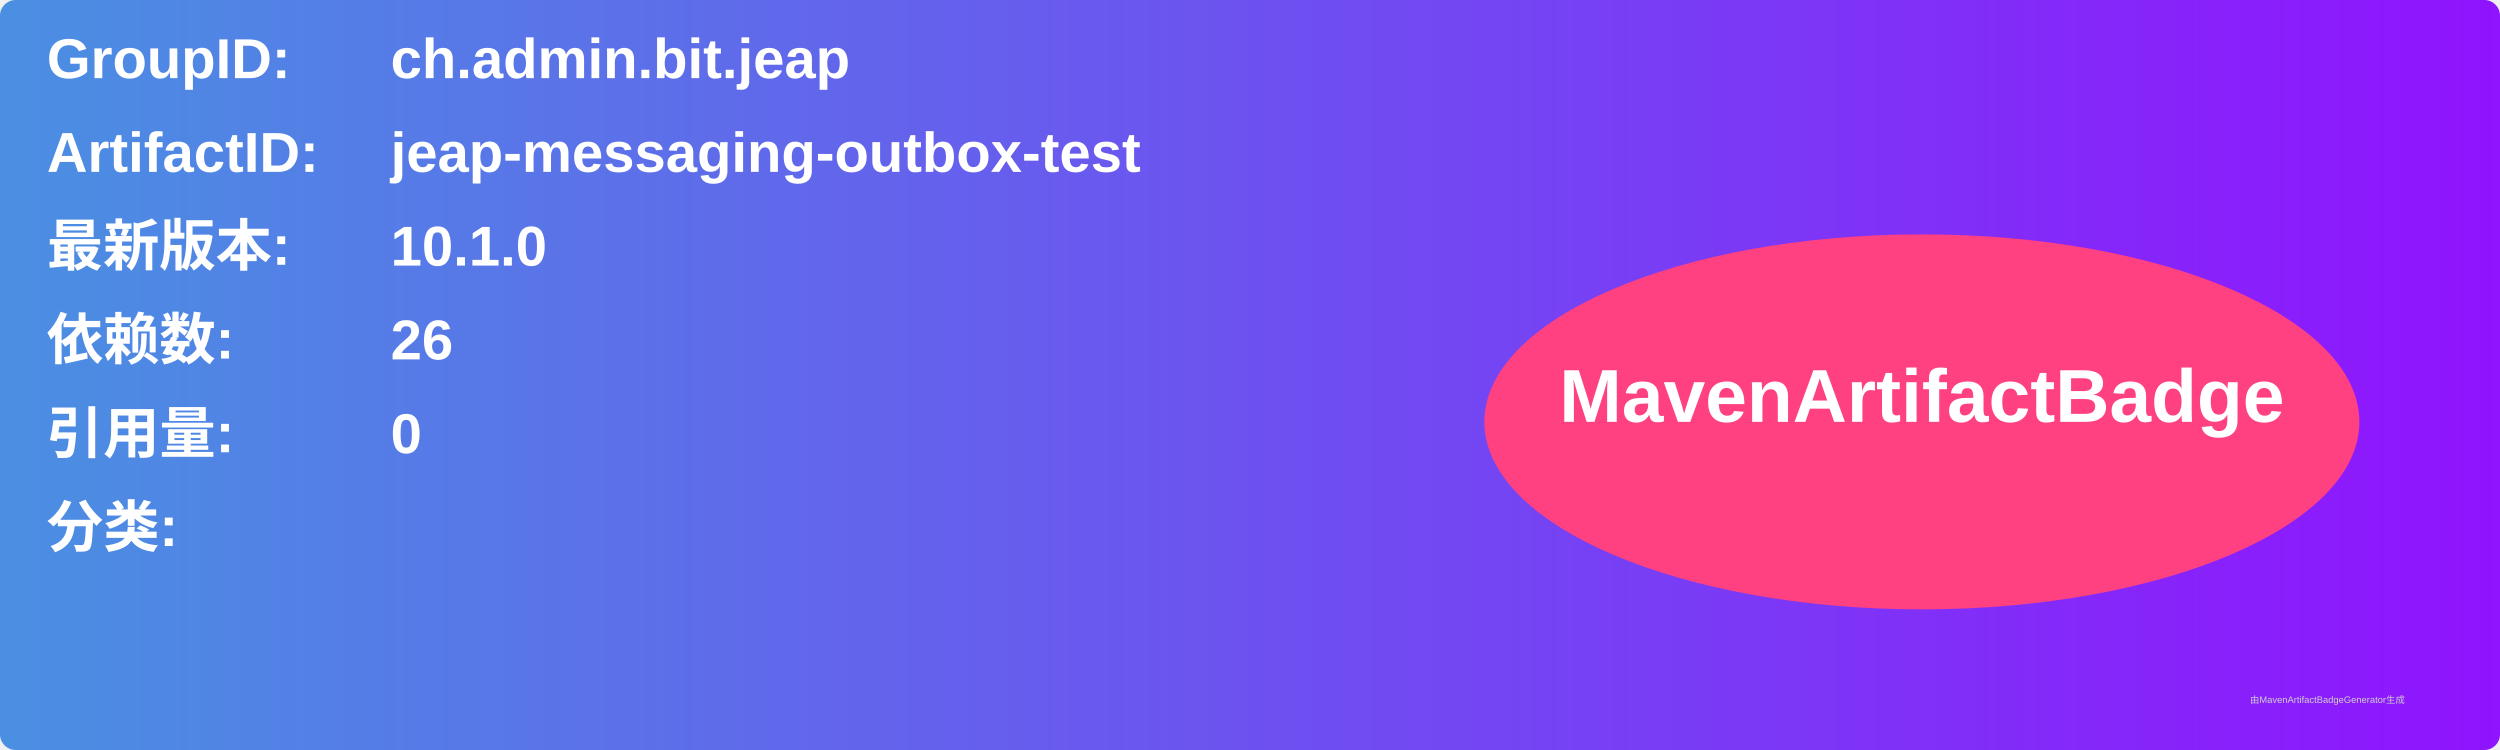
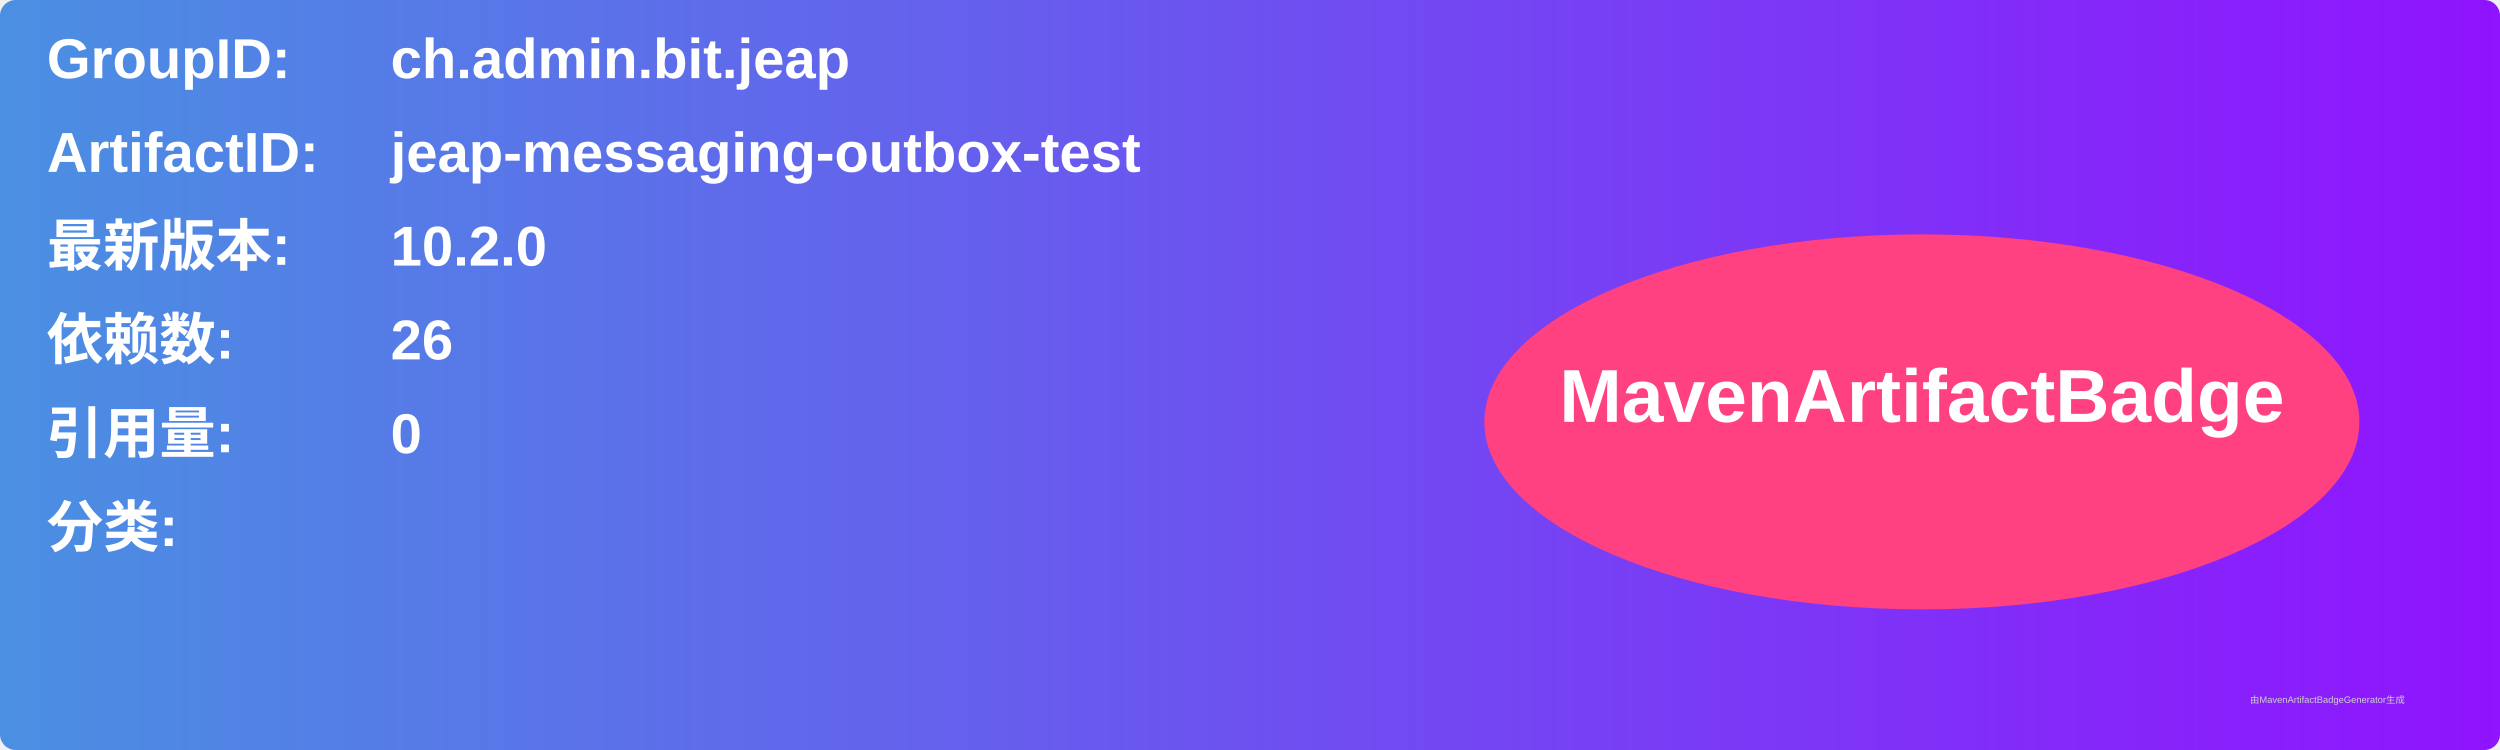
<svg xmlns="http://www.w3.org/2000/svg" width="800" height="240" viewBox="0 0 800 240">
  <linearGradient id="grad" x1="0%" y1="0%" x2="100%" y2="0%">
    <stop offset="0%" stop-color="#4a90e2" />
    <stop offset="100%" stop-color="#9013fe" />
  </linearGradient>
  <rect width="100%" height="100%" rx="5" ry="5" fill="url(#grad)" />
  <g transform="translate(15, 15)">
    <text x="0" y="10" font-family="Arial" font-size="18" fill="white" font-weight="bold" width="260">GroupID:</text>
    <text x="110" y="10" font-family="Arial" font-size="18" fill="white" font-weight="bold" width="460">ch.admin.bit.jeap</text>
    <text x="0" y="40" font-family="Arial" font-size="18" fill="white" font-weight="bold" width="260">ArtifactID:</text>
    <text x="110" y="40" font-family="Arial" font-size="18" fill="white" font-weight="bold" width="460">jeap-messaging-outbox-test</text>
    <text x="0" y="70" font-family="Arial" font-size="18" fill="white" font-weight="bold">最新版本:</text>
    <text x="110" y="70" font-family="Arial" font-size="18" fill="white" font-weight="bold">
-       <tspan font-weight="bold">10.1.0</tspan>
+       <tspan font-weight="bold">10.2.0</tspan>
    </text>
    <text x="0" y="100" font-family="Arial" font-size="18" fill="white" font-weight="bold">依赖数: </text>
    <text x="110" y="100" font-family="Arial" font-size="18" fill="white">
      <tspan font-weight="bold">26</tspan>
    </text>
    <text x="0" y="130" font-family="Arial" font-size="18" fill="white" font-weight="bold">引用量: </text>
    <text x="110" y="130" font-family="Arial" font-size="18" fill="white">
      <tspan font-weight="bold">0</tspan>
    </text>
    <text x="0" y="160" font-family="Arial" font-size="18" fill="white" font-weight="bold">分类:</text>
    <text x="10" y="190" font-family="Arial" font-size="10" fill="white">
      <tspan font-weight="bold" />
    </text>
    <ellipse cx="600" cy="120" rx="140" ry="60" fill="#ff4081" />
    <text x="600" y="120" text-anchor="middle" font-family="Arial" font-size="24" fill="white" font-weight="bold">MavenArtifactBadge</text>
  </g>
  <text x="720" y="225" font-family="Arial" font-size="3" fill="#d0d0d0">由MavenArtifactBadgeGenerator生成</text>
</svg>
